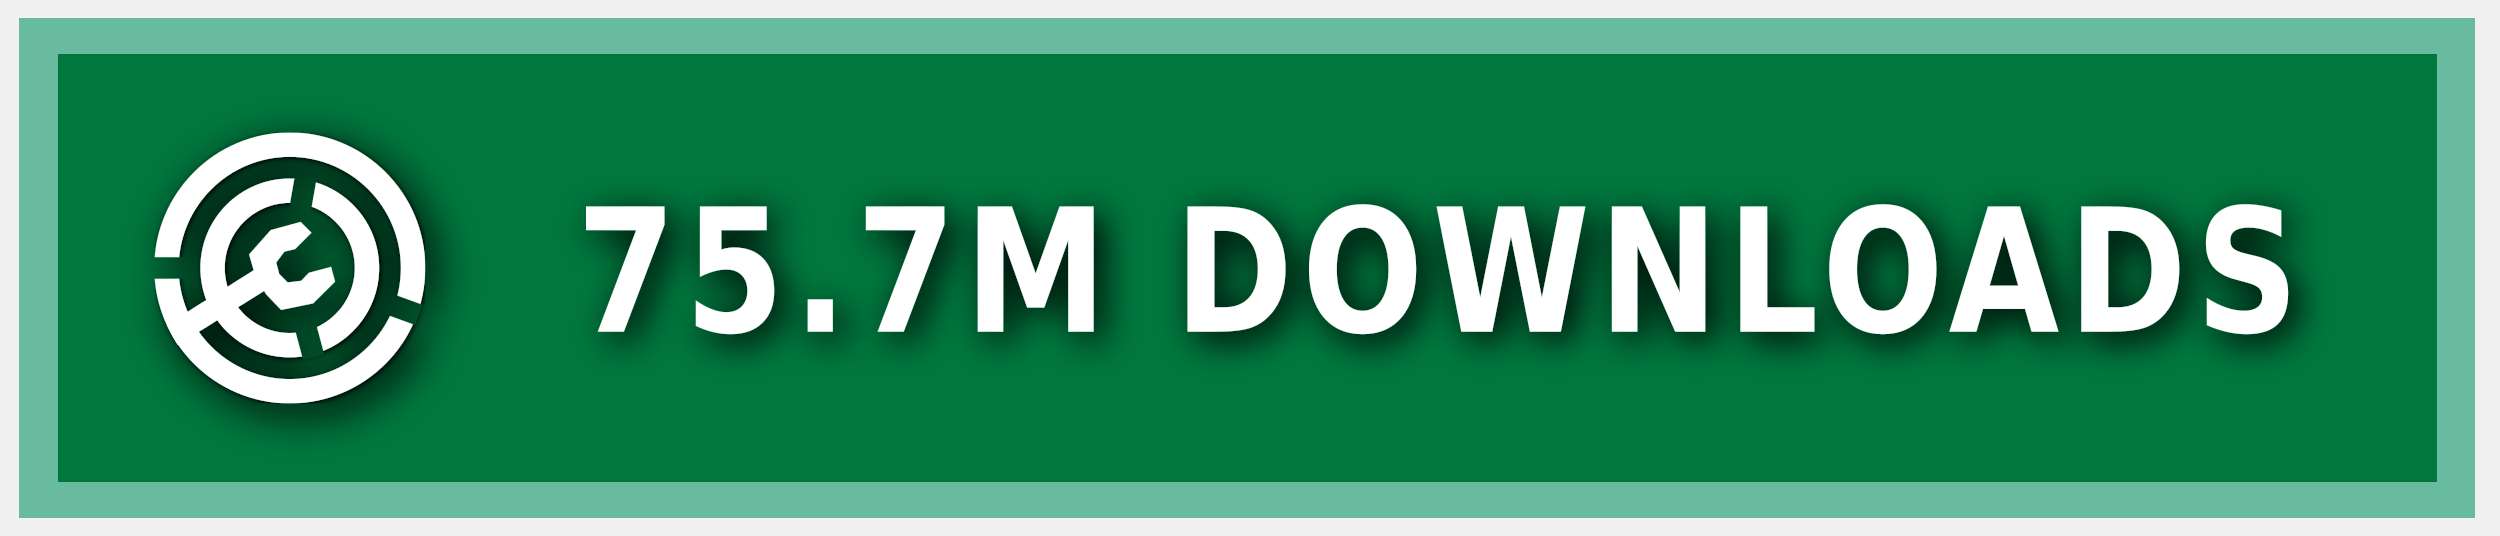
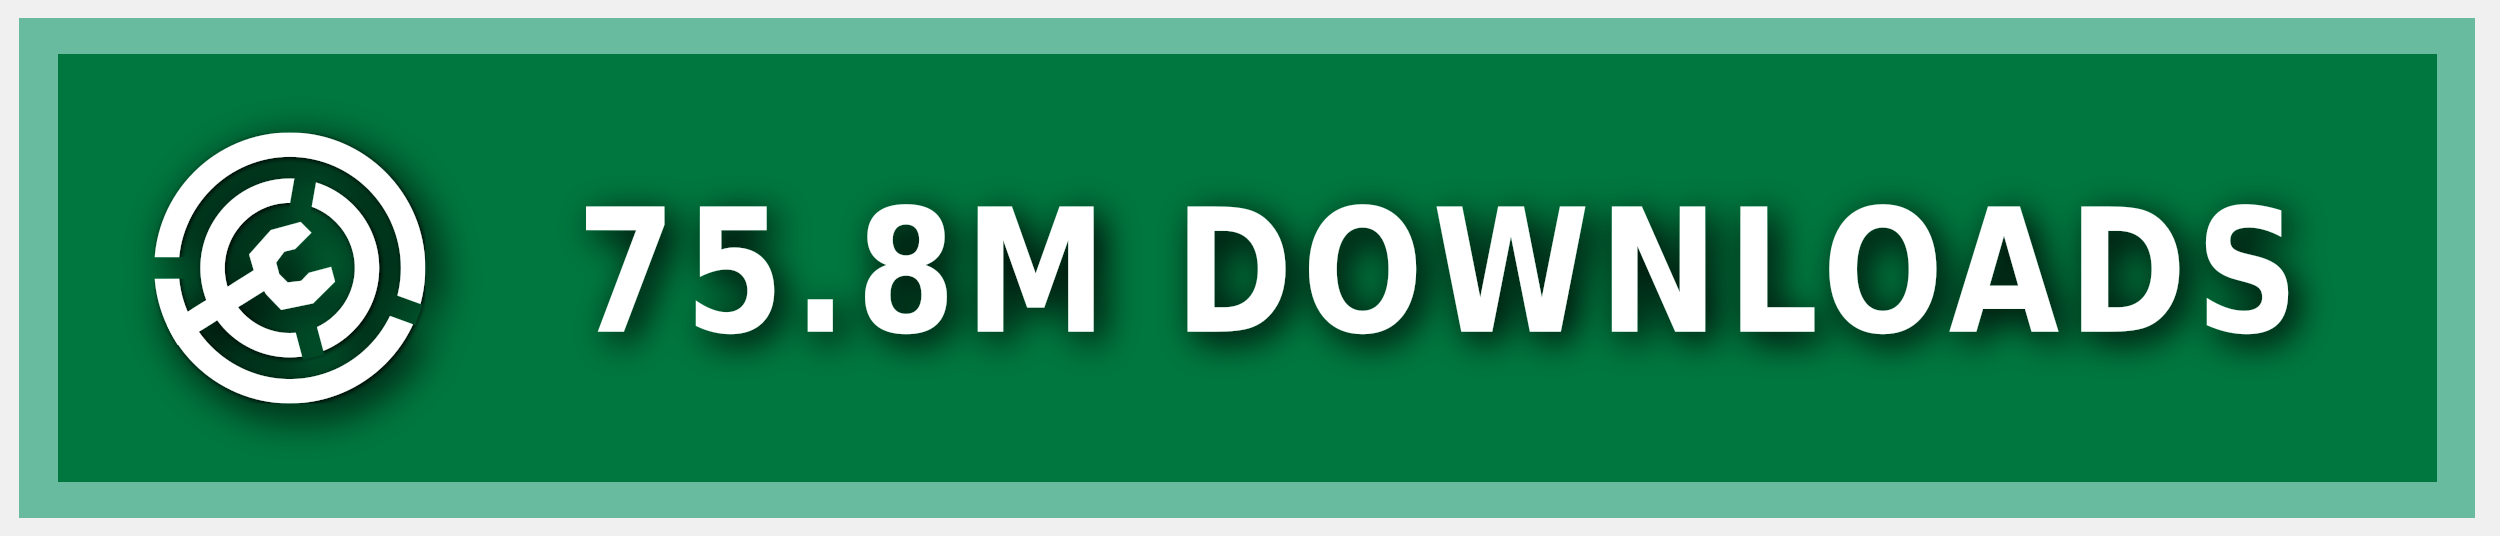
<svg xmlns="http://www.w3.org/2000/svg" xmlns:ns1="https://boxy-svg.com" width="140" height="30" role="img" aria-label="MODRINTH">
  <style> g:not(.noshadow) { filter: drop-shadow(0.5px 0.5px 1.0px black); } </style>
  <defs>
    <ns1:guide x="121.656" y="10.118" angle="90" />
    <ns1:guide x="127.198" y="17.628" angle="90" />
    <ns1:guide x="8.199" y="-3.08" angle="0" />
    <ns1:guide x="20.449" y="-4.101" angle="0" />
    <ns1:guide x="121.656" y="10.118" angle="90" />
    <ns1:guide x="127.198" y="17.628" angle="90" />
    <ns1:guide x="8.199" y="-3.08" angle="0" />
    <ns1:guide x="20.449" y="-4.101" angle="0" />
  </defs>
  <g class="noshadow" shape-rendering="crispEdges" style="" transform="matrix(1.074564, 0, 0, 1, 0, 0)">
    <rect x="1" y="1" width="128" height="28" style="fill: #00954E;" />
    <rect x="1" y="1" width="128" height="28" style="fill: rgba(0, 0, 0, 0.2);" />
    <rect x="2" y="2" width="126" height="26" style="fill: none; stroke-width:2px; stroke: rgba(211, 255, 255, 0.5);" />
  </g>
  <g fill-rule="evenodd" stroke-linejoin="round" stroke-miterlimit="1.5" clip-rule="evenodd" transform="matrix(1.2, 0, 0, 1.2, -1.2, -1.5)">
    <path fill="none" d="M 8.199 7.432 L 20.846 7.432 L 20.846 20.079 L 8.199 20.079 L 8.199 7.432 Z" style="" />
    <g clip-path="url(#a)" transform="matrix(0.126469, 0, 0, 0.126469, 8.198999, 7.431019)" style="">
      <path fill="#ffffff" d="M50 17c18.207 0 32.988 14.787 32.988 33S68.207 83 50 83 17.012 68.213 17.012 50 31.793 17 50 17Zm0 9c13.24 0 23.988 10.755 23.988 24S63.24 74 50 74 26.012 63.245 26.012 50 36.76 26 50 26Z" />
    </g>
    <g clip-path="url(#b)" transform="matrix(0.126469, 0, 0, 0.126469, 8.198999, 7.431019)" style="">
      <path fill="#ffffff" d="M50 0c27.596 0 50 22.404 50 50s-22.404 50-50 50S0 77.596 0 50 22.404 0 50 0Zm0 9c22.629 0 41 18.371 41 41S72.629 91 50 91 9 72.629 9 50 27.371 9 50 9Z" />
    </g>
    <g class="noshadow" clip-path="url(#c)" transform="matrix(0.112383, 0, 0, 0.122032, 8.268063, 7.737635)" style="">
      <path fill="none" stroke="#ffffff" stroke-width="9" d="M 50 50 L 5.171 75.882" />
    </g>
    <path fill="#ffffff" d="M 12.909 14.103 L 12.625 13.123 L 13.637 11.985 L 15.028 11.605 L 15.534 12.111 L 14.775 12.87 L 14.269 12.996 L 13.89 13.502 L 14.032 14.038 L 14.425 14.429 L 15.053 14.354 L 15.415 13.979 L 16.452 13.701 L 16.637 14.392 L 15.613 15.407 L 14.121 15.714 L 13.415 14.979 L 12.909 14.103 Z" style="" />
    <clipPath id="clip-1">
      <path d="M50 0c27.596 0 50 22.404 50 50s-22.404 50-50 50S0 77.596 0 50 22.404 0 50 0Zm0 39.549c5.768 0 10.451 4.683 10.451 10.451 0 5.768-4.683 10.451-10.451 10.451-5.768 0-10.451-4.683-10.451-10.451 0-5.768 4.683-10.451 10.451-10.451Z" />
    </clipPath>
    <g class="noshadow" clip-path="url(#clip-1)" transform="matrix(0.064459, 0.010209, -0.018807, 0.118741, -9.215255, -61.72825)" style="transform-origin: 27.985px 74.177px;">
      <path fill="none" stroke="#ffffff" stroke-width="9" d="M 49.29 67.75 L 6.679 80.603" style="" />
    </g>
  </g>
  <g>
    <clipPath id="a">
      <path fill-rule="evenodd" stroke-linejoin="round" stroke-miterlimit="1.5" clip-rule="evenodd" d="M100 0H0v100h100V0ZM46.002 49.295l.076 1.757 8.83 32.963 7.843-2.102-8.596-32.094 5.804-32.932-7.997-1.41-5.96 33.818Z" />
    </clipPath>
    <clipPath id="b">
      <path d="M0 0v46h50l1.368.241L99 63.578l-2.736 7.517L49.295 54H0v46h100V0H0Z" />
    </clipPath>
    <clipPath id="c">
      <path d="M50 0c27.596 0 50 22.404 50 50s-22.404 50-50 50S0 77.596 0 50 22.404 0 50 0Zm0 39.549c5.768 0 10.451 4.683 10.451 10.451 0 5.768-4.683 10.451-10.451 10.451-5.768 0-10.451-4.683-10.451-10.451 0-5.768 4.683-10.451 10.451-10.451Z" />
    </clipPath>
  </g>
  <g fill="#fff" text-anchor="middle" font-family="Verdana,Geneva,DejaVu Sans,sans-serif" text-rendering="geometricPrecision" font-size="100" transform="matrix(1, 0, 0, 1, 13, 0)">
-     <text style="font-size: 80px; font-weight: 700; white-space: pre;" transform="matrix(0.1, 0, 0, 0.120296, 0, -3.678133)" x="675" y="185" letter-spacing="5">75.7M DOWNLOADS</text>
+     <text style="font-size: 80px; font-weight: 700; white-space: pre;" transform="matrix(0.1, 0, 0, 0.120296, 0, -3.678133)" x="675" y="185" letter-spacing="5">75.8M DOWNLOADS</text>
  </g>
</svg>
